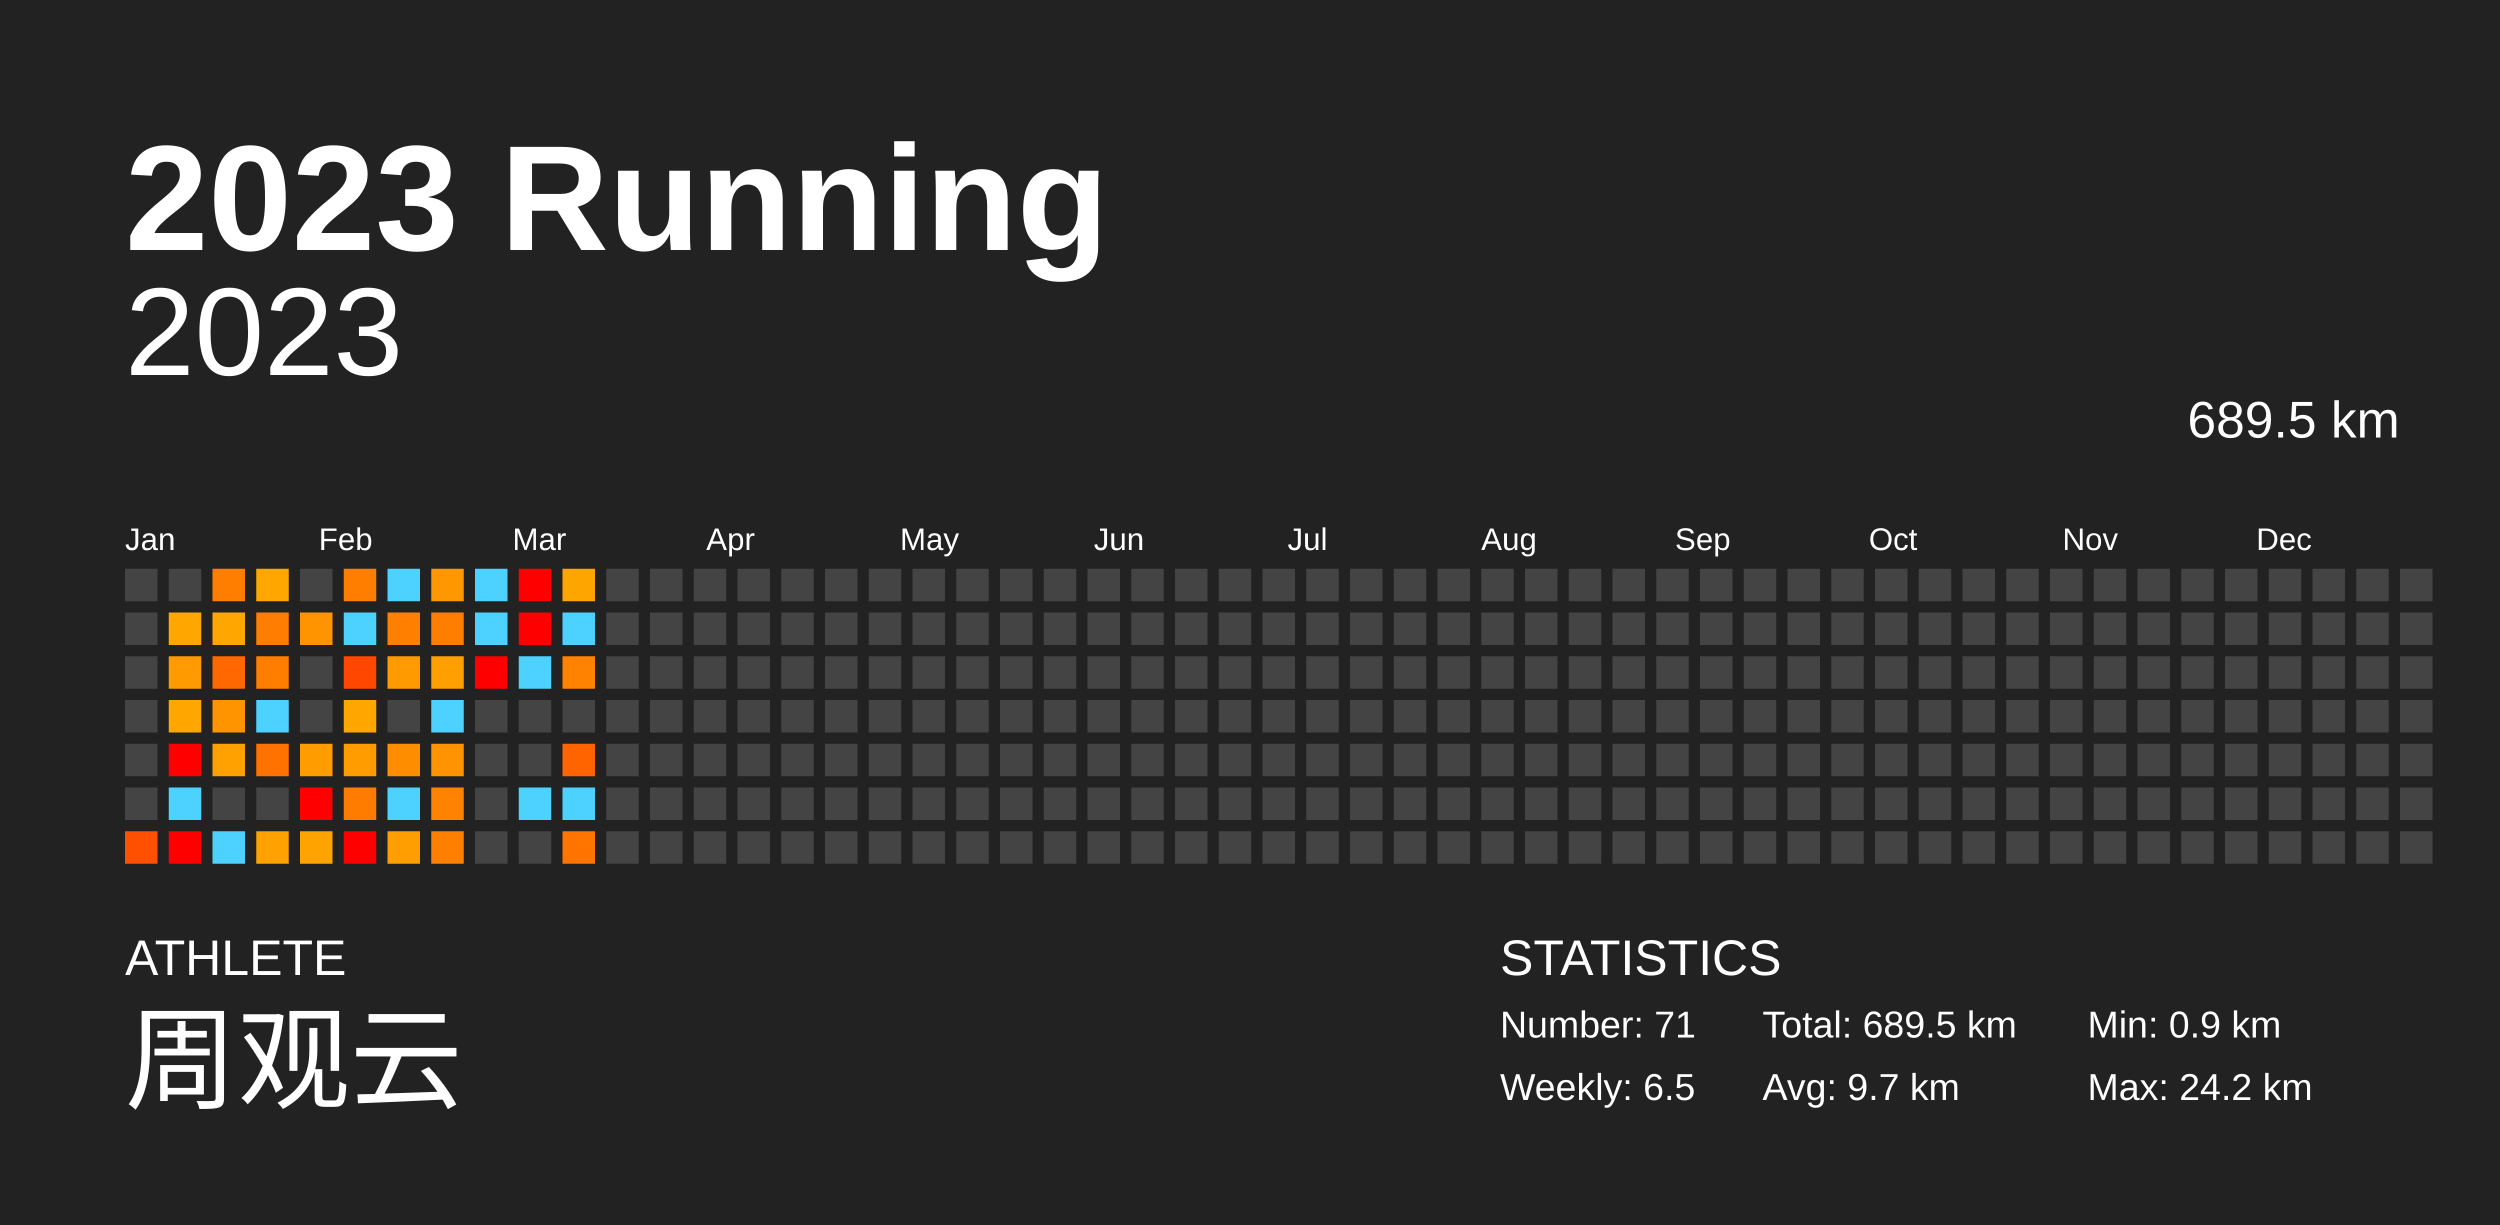
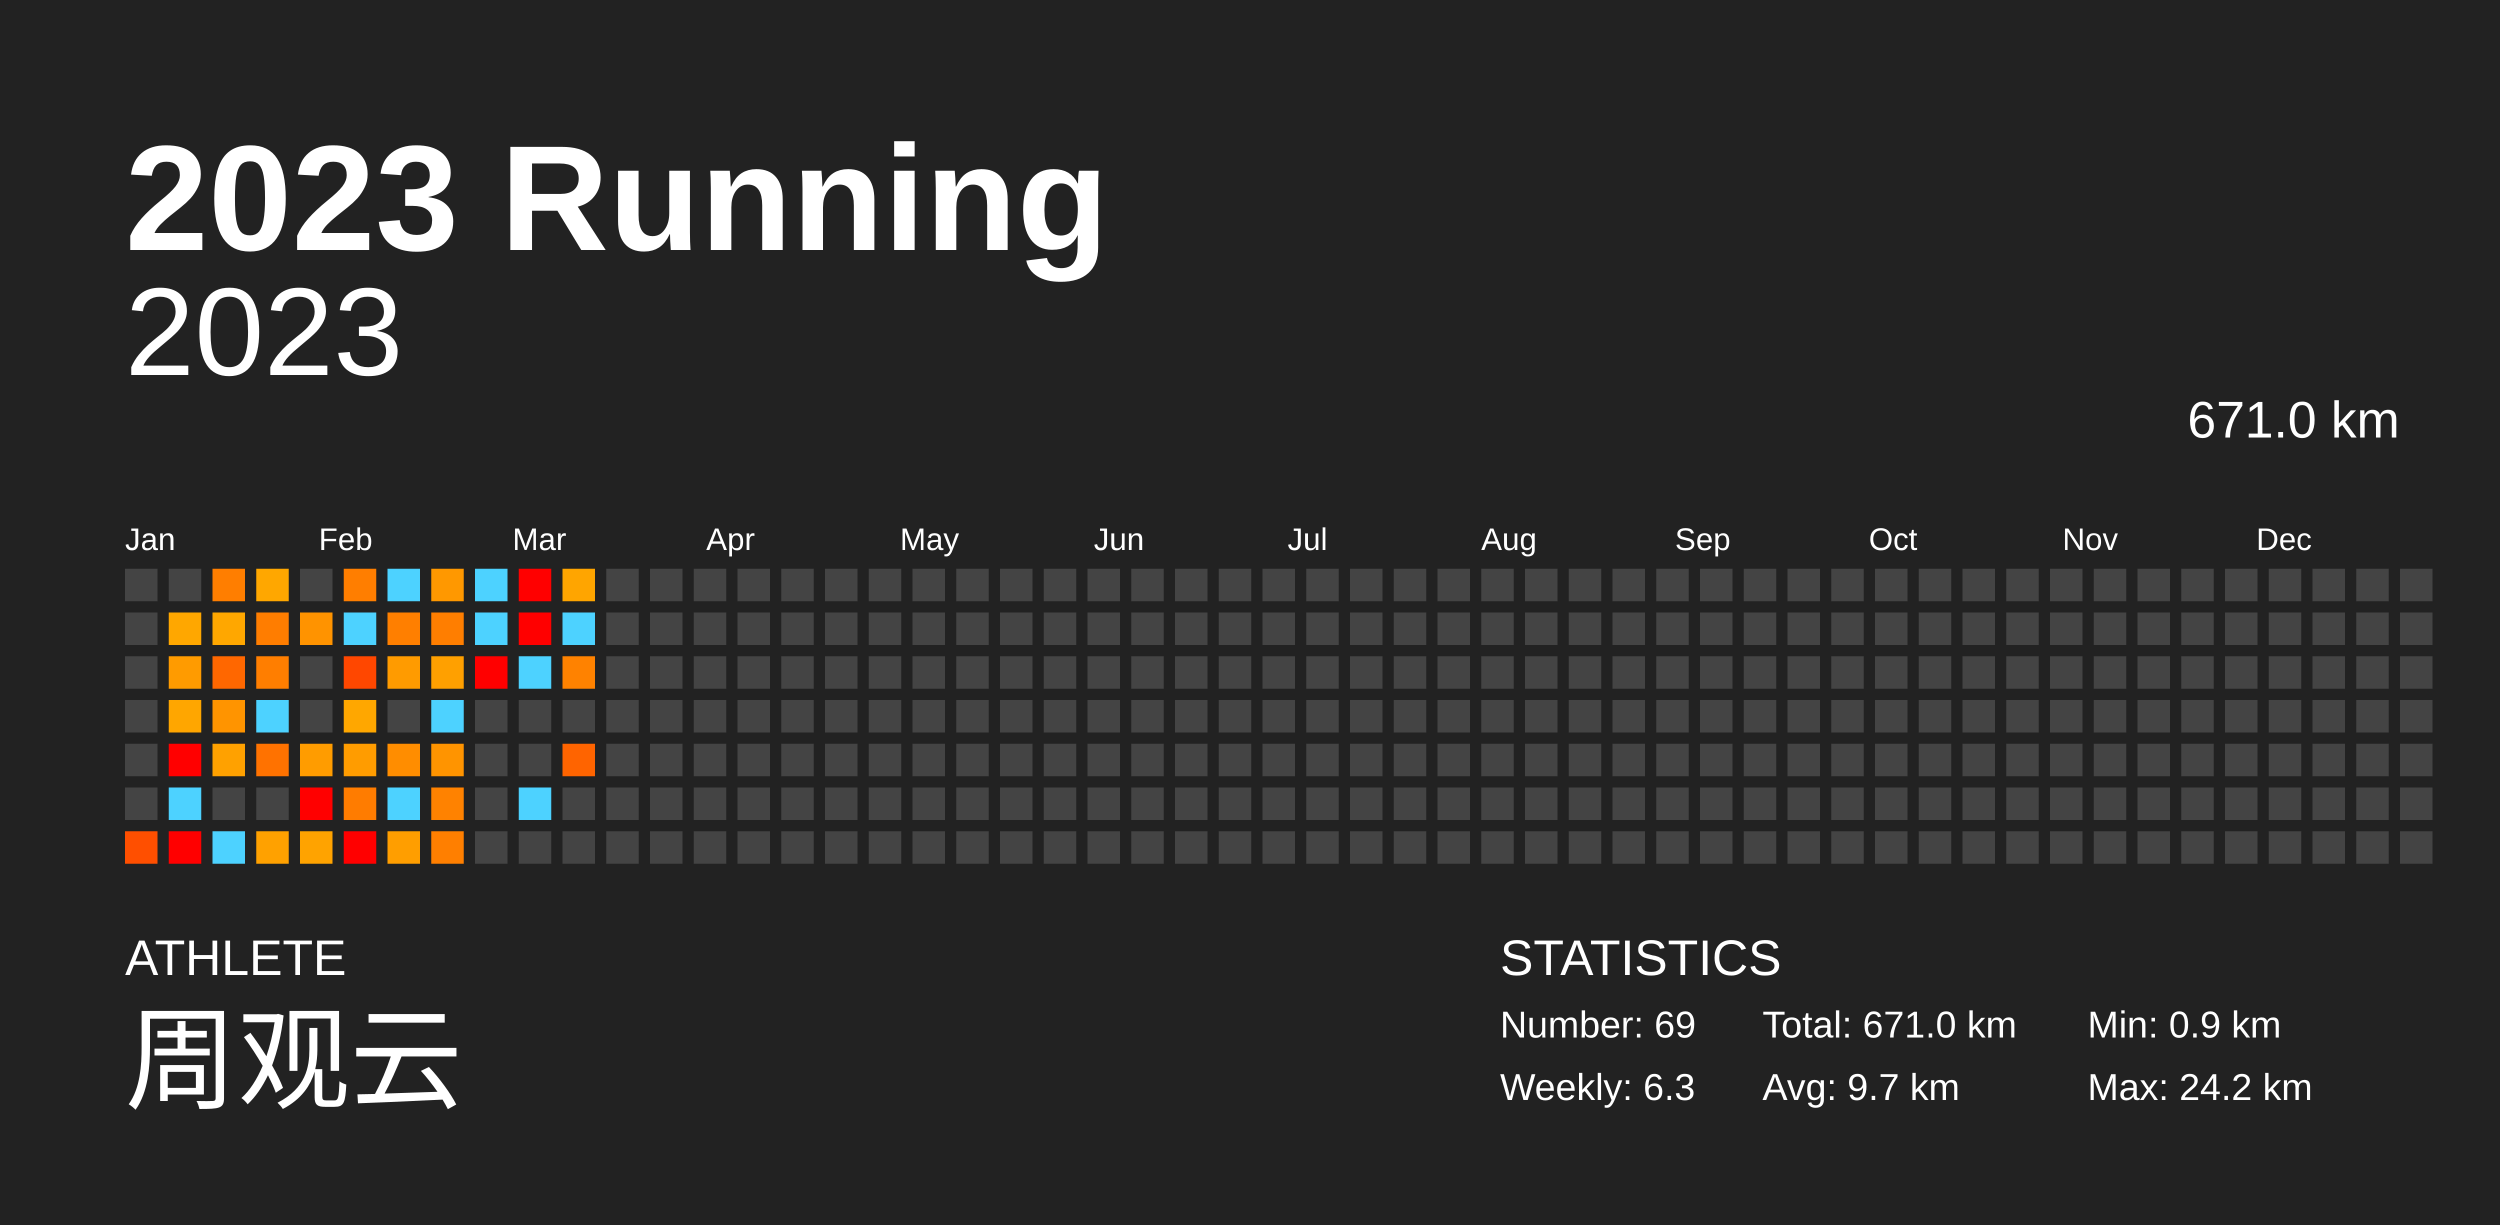
<svg xmlns="http://www.w3.org/2000/svg" baseProfile="full" height="98mm" version="1.1" viewBox="0,0,200,98" width="200mm">
  <defs />
  <rect fill="#222222" height="98" width="200" x="0" y="0" />
  <text fill="#FFFFFF" style="font-size:12px; font-family:Arial; font-weight:bold;" x="10" y="20">2023 Running</text>
  <text fill="#FFFFFF" style="font-size:4px; font-family:Arial" x="10" y="78">ATHLETE</text>
  <text fill="#FFFFFF" style="font-size:9px; font-family:Arial" x="10" y="88">周观云</text>
  <text fill="#FFFFFF" style="font-size:4px; font-family:Arial" x="120" y="78">STATISTICS</text>
-   <text fill="#FFFFFF" style="font-size:3px; font-family:Arial" x="120" y="83">Number: 71</text>
-   <text fill="#FFFFFF" style="font-size:3px; font-family:Arial" x="120" y="88">Weekly: 6.5</text>
-   <text fill="#FFFFFF" style="font-size:3px; font-family:Arial" x="141" y="83">Total: 689.5 km</text>
+   <text fill="#FFFFFF" style="font-size:3px; font-family:Arial" x="120" y="83">Number: 69</text>
+   <text fill="#FFFFFF" style="font-size:3px; font-family:Arial" x="120" y="88">Weekly: 6.3</text>
+   <text fill="#FFFFFF" style="font-size:3px; font-family:Arial" x="141" y="83">Total: 671.0 km</text>
  <text fill="#FFFFFF" style="font-size:3px; font-family:Arial" x="141" y="88">Avg: 9.7 km</text>
  <text fill="#FFFFFF" style="font-size:3px; font-family:Arial" x="167" y="83">Min: 0.9 km</text>
  <text fill="#FFFFFF" style="font-size:3px; font-family:Arial" x="167" y="88">Max: 24.2 km</text>
  <text alignment-baseline="hanging" fill="#FFFFFF" style="font-size:10.0px; font-family:Arial;" x="10" y="30">2023</text>
-   <text alignment-baseline="hanging" fill="#FFFFFF" style="font-size:4.125px; font-family:Arial;" x="175" y="35">689.5 km</text>
+   <text alignment-baseline="hanging" fill="#FFFFFF" style="font-size:4.125px; font-family:Arial;" x="175" y="35">671.0 km</text>
  <text fill="#FFFFFF" style="font-size:2.5px; font-family:Arial" x="10.0" y="44">Jan</text>
  <text fill="#FFFFFF" style="font-size:2.5px; font-family:Arial" x="25.5" y="44">Feb</text>
  <text fill="#FFFFFF" style="font-size:2.5px; font-family:Arial" x="41.0" y="44">Mar</text>
  <text fill="#FFFFFF" style="font-size:2.5px; font-family:Arial" x="56.5" y="44">Apr</text>
  <text fill="#FFFFFF" style="font-size:2.5px; font-family:Arial" x="72.0" y="44">May</text>
  <text fill="#FFFFFF" style="font-size:2.5px; font-family:Arial" x="87.5" y="44">Jun</text>
  <text fill="#FFFFFF" style="font-size:2.5px; font-family:Arial" x="103.0" y="44">Jul</text>
  <text fill="#FFFFFF" style="font-size:2.5px; font-family:Arial" x="118.5" y="44">Aug</text>
  <text fill="#FFFFFF" style="font-size:2.5px; font-family:Arial" x="134.0" y="44">Sep</text>
  <text fill="#FFFFFF" style="font-size:2.5px; font-family:Arial" x="149.5" y="44">Oct</text>
  <text fill="#FFFFFF" style="font-size:2.5px; font-family:Arial" x="165.0" y="44">Nov</text>
  <text fill="#FFFFFF" style="font-size:2.5px; font-family:Arial" x="180.5" y="44">Dec</text>
  <rect fill="#444444" height="2.6" width="2.6" x="10.0" y="45.5" />
  <rect fill="#444444" height="2.6" width="2.6" x="10.0" y="49.0" />
  <rect fill="#444444" height="2.6" width="2.6" x="10.0" y="52.5" />
  <rect fill="#444444" height="2.6" width="2.6" x="10.0" y="56.0" />
  <rect fill="#444444" height="2.6" width="2.6" x="10.0" y="59.5" />
  <rect fill="#444444" height="2.6" width="2.6" x="10.0" y="63.0" />
  <rect fill="#ff4f00" height="2.6" width="2.6" x="10.0" y="66.5" />
  <rect fill="#444444" height="2.6" width="2.6" x="13.5" y="45.5" />
  <rect fill="#ffa700" height="2.6" width="2.6" x="13.5" y="49.0" />
  <rect fill="#ff9b00" height="2.6" width="2.6" x="13.5" y="52.5" />
  <rect fill="#ffa600" height="2.6" width="2.6" x="13.5" y="56.0" />
  <rect fill="red" height="2.6" width="2.6" x="13.5" y="59.5" />
  <rect fill="#4dd2ff" height="2.6" width="2.6" x="13.5" y="63.0" />
  <rect fill="red" height="2.6" width="2.6" x="13.5" y="66.5" />
  <rect fill="#ff7e00" height="2.6" width="2.6" x="17.0" y="45.5" />
  <rect fill="#ffa700" height="2.6" width="2.6" x="17.0" y="49.0" />
  <rect fill="#ff6700" height="2.6" width="2.6" x="17.0" y="52.5" />
  <rect fill="#ff9400" height="2.6" width="2.6" x="17.0" y="56.0" />
  <rect fill="#ffa100" height="2.6" width="2.6" x="17.0" y="59.5" />
  <rect fill="#444444" height="2.6" width="2.6" x="17.0" y="63.0" />
  <rect fill="#4dd2ff" height="2.6" width="2.6" x="17.0" y="66.5" />
  <rect fill="#ffa700" height="2.6" width="2.6" x="20.5" y="45.5" />
  <rect fill="#ff7d00" height="2.6" width="2.6" x="20.5" y="49.0" />
  <rect fill="#ff7e00" height="2.6" width="2.6" x="20.5" y="52.5" />
  <rect fill="#4dd2ff" height="2.6" width="2.6" x="20.5" y="56.0" />
  <rect fill="#ff7200" height="2.6" width="2.6" x="20.5" y="59.5" />
  <rect fill="#444444" height="2.6" width="2.6" x="20.5" y="63.0" />
  <rect fill="#ffa100" height="2.6" width="2.6" x="20.5" y="66.5" />
  <rect fill="#444444" height="2.6" width="2.6" x="24.0" y="45.5" />
  <rect fill="#ff9300" height="2.6" width="2.6" x="24.0" y="49.0" />
  <rect fill="#444444" height="2.6" width="2.6" x="24.0" y="52.5" />
  <rect fill="#444444" height="2.6" width="2.6" x="24.0" y="56.0" />
  <rect fill="#ff9c00" height="2.6" width="2.6" x="24.0" y="59.5" />
  <rect fill="red" height="2.6" width="2.6" x="24.0" y="63.0" />
  <rect fill="#ffa300" height="2.6" width="2.6" x="24.0" y="66.5" />
  <rect fill="#ff7e00" height="2.6" width="2.6" x="27.5" y="45.5" />
  <rect fill="#4dd2ff" height="2.6" width="2.6" x="27.5" y="49.0" />
  <rect fill="#ff4700" height="2.6" width="2.6" x="27.5" y="52.5" />
  <rect fill="#ffa700" height="2.6" width="2.6" x="27.5" y="56.0" />
  <rect fill="#ff9c00" height="2.6" width="2.6" x="27.5" y="59.5" />
  <rect fill="#ff7c00" height="2.6" width="2.6" x="27.5" y="63.0" />
  <rect fill="red" height="2.6" width="2.6" x="27.5" y="66.5" />
  <rect fill="#4dd2ff" height="2.6" width="2.6" x="31.0" y="45.5" />
  <rect fill="#ff7f00" height="2.6" width="2.6" x="31.0" y="49.0" />
  <rect fill="#ff9b00" height="2.6" width="2.6" x="31.0" y="52.5" />
  <rect fill="#444444" height="2.6" width="2.6" x="31.0" y="56.0" />
  <rect fill="#ff8d00" height="2.6" width="2.6" x="31.0" y="59.5" />
  <rect fill="#4dd2ff" height="2.6" width="2.6" x="31.0" y="63.0" />
  <rect fill="#ff9e00" height="2.6" width="2.6" x="31.0" y="66.5" />
  <rect fill="#ff9800" height="2.6" width="2.6" x="34.5" y="45.5" />
  <rect fill="#ff7e00" height="2.6" width="2.6" x="34.5" y="49.0" />
  <rect fill="#ffa000" height="2.6" width="2.6" x="34.5" y="52.5" />
  <rect fill="#4dd2ff" height="2.6" width="2.6" x="34.5" y="56.0" />
  <rect fill="#ff9400" height="2.6" width="2.6" x="34.5" y="59.5" />
  <rect fill="#ff8200" height="2.6" width="2.6" x="34.5" y="63.0" />
  <rect fill="#ff7f00" height="2.6" width="2.6" x="34.5" y="66.5" />
  <rect fill="#4dd2ff" height="2.6" width="2.6" x="38.0" y="45.5" />
  <rect fill="#4dd2ff" height="2.6" width="2.6" x="38.0" y="49.0" />
  <rect fill="red" height="2.6" width="2.6" x="38.0" y="52.5" />
  <rect fill="#444444" height="2.6" width="2.6" x="38.0" y="56.0" />
  <rect fill="#444444" height="2.6" width="2.6" x="38.0" y="59.5" />
  <rect fill="#444444" height="2.6" width="2.6" x="38.0" y="63.0" />
  <rect fill="#444444" height="2.6" width="2.6" x="38.0" y="66.5" />
  <rect fill="red" height="2.6" width="2.6" x="41.5" y="45.5" />
  <rect fill="red" height="2.6" width="2.6" x="41.5" y="49.0" />
  <rect fill="#4dd2ff" height="2.6" width="2.6" x="41.5" y="52.5" />
  <rect fill="#444444" height="2.6" width="2.6" x="41.5" y="56.0" />
  <rect fill="#444444" height="2.6" width="2.6" x="41.5" y="59.5" />
  <rect fill="#4dd2ff" height="2.6" width="2.6" x="41.5" y="63.0" />
  <rect fill="#444444" height="2.6" width="2.6" x="41.5" y="66.5" />
  <rect fill="#ffa500" height="2.6" width="2.6" x="45.0" y="45.5" />
  <rect fill="#4dd2ff" height="2.6" width="2.6" x="45.0" y="49.0" />
  <rect fill="#ff8200" height="2.6" width="2.6" x="45.0" y="52.5" />
  <rect fill="#444444" height="2.6" width="2.6" x="45.0" y="56.0" />
  <rect fill="#ff6400" height="2.6" width="2.6" x="45.0" y="59.5" />
-   <rect fill="#4dd2ff" height="2.6" width="2.6" x="45.0" y="63.0" />
-   <rect fill="#ff7500" height="2.6" width="2.6" x="45.0" y="66.5" />
+   <rect fill="#444444" height="2.6" width="2.6" x="45.0" y="63.0" />
+   <rect fill="#444444" height="2.6" width="2.6" x="45.0" y="66.5" />
  <rect fill="#444444" height="2.6" width="2.6" x="48.5" y="45.5" />
  <rect fill="#444444" height="2.6" width="2.6" x="48.5" y="49.0" />
  <rect fill="#444444" height="2.6" width="2.6" x="48.5" y="52.5" />
  <rect fill="#444444" height="2.6" width="2.6" x="48.5" y="56.0" />
  <rect fill="#444444" height="2.6" width="2.6" x="48.5" y="59.5" />
  <rect fill="#444444" height="2.6" width="2.6" x="48.5" y="63.0" />
  <rect fill="#444444" height="2.6" width="2.6" x="48.5" y="66.5" />
  <rect fill="#444444" height="2.6" width="2.6" x="52.0" y="45.5" />
  <rect fill="#444444" height="2.6" width="2.6" x="52.0" y="49.0" />
  <rect fill="#444444" height="2.6" width="2.6" x="52.0" y="52.5" />
  <rect fill="#444444" height="2.6" width="2.6" x="52.0" y="56.0" />
  <rect fill="#444444" height="2.6" width="2.6" x="52.0" y="59.5" />
  <rect fill="#444444" height="2.6" width="2.6" x="52.0" y="63.0" />
  <rect fill="#444444" height="2.6" width="2.6" x="52.0" y="66.5" />
  <rect fill="#444444" height="2.6" width="2.6" x="55.5" y="45.5" />
  <rect fill="#444444" height="2.6" width="2.6" x="55.5" y="49.0" />
  <rect fill="#444444" height="2.6" width="2.6" x="55.5" y="52.5" />
  <rect fill="#444444" height="2.6" width="2.6" x="55.5" y="56.0" />
  <rect fill="#444444" height="2.6" width="2.6" x="55.5" y="59.5" />
  <rect fill="#444444" height="2.6" width="2.6" x="55.5" y="63.0" />
  <rect fill="#444444" height="2.6" width="2.6" x="55.5" y="66.5" />
  <rect fill="#444444" height="2.6" width="2.6" x="59.0" y="45.5" />
  <rect fill="#444444" height="2.6" width="2.6" x="59.0" y="49.0" />
  <rect fill="#444444" height="2.6" width="2.6" x="59.0" y="52.5" />
  <rect fill="#444444" height="2.6" width="2.6" x="59.0" y="56.0" />
  <rect fill="#444444" height="2.6" width="2.6" x="59.0" y="59.5" />
  <rect fill="#444444" height="2.6" width="2.6" x="59.0" y="63.0" />
  <rect fill="#444444" height="2.6" width="2.6" x="59.0" y="66.5" />
  <rect fill="#444444" height="2.6" width="2.6" x="62.5" y="45.5" />
  <rect fill="#444444" height="2.6" width="2.6" x="62.5" y="49.0" />
  <rect fill="#444444" height="2.6" width="2.6" x="62.5" y="52.5" />
  <rect fill="#444444" height="2.6" width="2.6" x="62.5" y="56.0" />
  <rect fill="#444444" height="2.6" width="2.6" x="62.5" y="59.5" />
  <rect fill="#444444" height="2.6" width="2.6" x="62.5" y="63.0" />
  <rect fill="#444444" height="2.6" width="2.6" x="62.5" y="66.5" />
  <rect fill="#444444" height="2.6" width="2.6" x="66.0" y="45.5" />
  <rect fill="#444444" height="2.6" width="2.6" x="66.0" y="49.0" />
  <rect fill="#444444" height="2.6" width="2.6" x="66.0" y="52.5" />
  <rect fill="#444444" height="2.6" width="2.6" x="66.0" y="56.0" />
  <rect fill="#444444" height="2.6" width="2.6" x="66.0" y="59.5" />
  <rect fill="#444444" height="2.6" width="2.6" x="66.0" y="63.0" />
  <rect fill="#444444" height="2.6" width="2.6" x="66.0" y="66.5" />
  <rect fill="#444444" height="2.6" width="2.6" x="69.5" y="45.5" />
  <rect fill="#444444" height="2.6" width="2.6" x="69.5" y="49.0" />
  <rect fill="#444444" height="2.6" width="2.6" x="69.5" y="52.5" />
  <rect fill="#444444" height="2.6" width="2.6" x="69.5" y="56.0" />
  <rect fill="#444444" height="2.6" width="2.6" x="69.5" y="59.5" />
  <rect fill="#444444" height="2.6" width="2.6" x="69.5" y="63.0" />
  <rect fill="#444444" height="2.6" width="2.6" x="69.5" y="66.5" />
  <rect fill="#444444" height="2.6" width="2.6" x="73.0" y="45.5" />
  <rect fill="#444444" height="2.6" width="2.6" x="73.0" y="49.0" />
  <rect fill="#444444" height="2.6" width="2.6" x="73.0" y="52.5" />
  <rect fill="#444444" height="2.6" width="2.6" x="73.0" y="56.0" />
  <rect fill="#444444" height="2.6" width="2.6" x="73.0" y="59.5" />
  <rect fill="#444444" height="2.6" width="2.6" x="73.0" y="63.0" />
  <rect fill="#444444" height="2.6" width="2.6" x="73.0" y="66.5" />
  <rect fill="#444444" height="2.6" width="2.6" x="76.5" y="45.5" />
  <rect fill="#444444" height="2.6" width="2.6" x="76.5" y="49.0" />
  <rect fill="#444444" height="2.6" width="2.6" x="76.5" y="52.5" />
  <rect fill="#444444" height="2.6" width="2.6" x="76.5" y="56.0" />
  <rect fill="#444444" height="2.6" width="2.6" x="76.5" y="59.5" />
  <rect fill="#444444" height="2.6" width="2.6" x="76.5" y="63.0" />
  <rect fill="#444444" height="2.6" width="2.6" x="76.5" y="66.5" />
  <rect fill="#444444" height="2.6" width="2.6" x="80.0" y="45.5" />
  <rect fill="#444444" height="2.6" width="2.6" x="80.0" y="49.0" />
  <rect fill="#444444" height="2.6" width="2.6" x="80.0" y="52.5" />
  <rect fill="#444444" height="2.6" width="2.6" x="80.0" y="56.0" />
  <rect fill="#444444" height="2.6" width="2.6" x="80.0" y="59.5" />
  <rect fill="#444444" height="2.6" width="2.6" x="80.0" y="63.0" />
  <rect fill="#444444" height="2.6" width="2.6" x="80.0" y="66.5" />
  <rect fill="#444444" height="2.6" width="2.6" x="83.5" y="45.5" />
  <rect fill="#444444" height="2.6" width="2.6" x="83.5" y="49.0" />
  <rect fill="#444444" height="2.6" width="2.6" x="83.5" y="52.5" />
  <rect fill="#444444" height="2.6" width="2.6" x="83.5" y="56.0" />
  <rect fill="#444444" height="2.6" width="2.6" x="83.5" y="59.5" />
  <rect fill="#444444" height="2.6" width="2.6" x="83.5" y="63.0" />
  <rect fill="#444444" height="2.6" width="2.6" x="83.5" y="66.5" />
  <rect fill="#444444" height="2.6" width="2.6" x="87.0" y="45.5" />
  <rect fill="#444444" height="2.6" width="2.6" x="87.0" y="49.0" />
  <rect fill="#444444" height="2.6" width="2.6" x="87.0" y="52.5" />
  <rect fill="#444444" height="2.6" width="2.6" x="87.0" y="56.0" />
  <rect fill="#444444" height="2.6" width="2.6" x="87.0" y="59.5" />
  <rect fill="#444444" height="2.6" width="2.6" x="87.0" y="63.0" />
  <rect fill="#444444" height="2.6" width="2.6" x="87.0" y="66.5" />
  <rect fill="#444444" height="2.6" width="2.6" x="90.5" y="45.5" />
  <rect fill="#444444" height="2.6" width="2.6" x="90.5" y="49.0" />
  <rect fill="#444444" height="2.6" width="2.6" x="90.5" y="52.5" />
  <rect fill="#444444" height="2.6" width="2.6" x="90.5" y="56.0" />
  <rect fill="#444444" height="2.6" width="2.6" x="90.5" y="59.5" />
  <rect fill="#444444" height="2.6" width="2.6" x="90.5" y="63.0" />
  <rect fill="#444444" height="2.6" width="2.6" x="90.5" y="66.5" />
  <rect fill="#444444" height="2.6" width="2.6" x="94.0" y="45.5" />
  <rect fill="#444444" height="2.6" width="2.6" x="94.0" y="49.0" />
  <rect fill="#444444" height="2.6" width="2.6" x="94.0" y="52.5" />
  <rect fill="#444444" height="2.6" width="2.6" x="94.0" y="56.0" />
  <rect fill="#444444" height="2.6" width="2.6" x="94.0" y="59.5" />
  <rect fill="#444444" height="2.6" width="2.6" x="94.0" y="63.0" />
  <rect fill="#444444" height="2.6" width="2.6" x="94.0" y="66.5" />
  <rect fill="#444444" height="2.6" width="2.6" x="97.5" y="45.5" />
  <rect fill="#444444" height="2.6" width="2.6" x="97.5" y="49.0" />
  <rect fill="#444444" height="2.6" width="2.6" x="97.5" y="52.5" />
  <rect fill="#444444" height="2.6" width="2.6" x="97.5" y="56.0" />
  <rect fill="#444444" height="2.6" width="2.6" x="97.5" y="59.5" />
  <rect fill="#444444" height="2.6" width="2.6" x="97.5" y="63.0" />
  <rect fill="#444444" height="2.6" width="2.6" x="97.5" y="66.5" />
  <rect fill="#444444" height="2.6" width="2.6" x="101.0" y="45.5" />
  <rect fill="#444444" height="2.6" width="2.6" x="101.0" y="49.0" />
  <rect fill="#444444" height="2.6" width="2.6" x="101.0" y="52.5" />
  <rect fill="#444444" height="2.6" width="2.6" x="101.0" y="56.0" />
  <rect fill="#444444" height="2.6" width="2.6" x="101.0" y="59.5" />
  <rect fill="#444444" height="2.6" width="2.6" x="101.0" y="63.0" />
  <rect fill="#444444" height="2.6" width="2.6" x="101.0" y="66.5" />
  <rect fill="#444444" height="2.6" width="2.6" x="104.5" y="45.5" />
  <rect fill="#444444" height="2.6" width="2.6" x="104.5" y="49.0" />
  <rect fill="#444444" height="2.6" width="2.6" x="104.5" y="52.5" />
  <rect fill="#444444" height="2.6" width="2.6" x="104.5" y="56.0" />
  <rect fill="#444444" height="2.6" width="2.6" x="104.5" y="59.5" />
  <rect fill="#444444" height="2.6" width="2.6" x="104.5" y="63.0" />
  <rect fill="#444444" height="2.6" width="2.6" x="104.5" y="66.5" />
  <rect fill="#444444" height="2.6" width="2.6" x="108.0" y="45.5" />
  <rect fill="#444444" height="2.6" width="2.6" x="108.0" y="49.0" />
  <rect fill="#444444" height="2.6" width="2.6" x="108.0" y="52.5" />
  <rect fill="#444444" height="2.6" width="2.6" x="108.0" y="56.0" />
  <rect fill="#444444" height="2.6" width="2.6" x="108.0" y="59.5" />
  <rect fill="#444444" height="2.6" width="2.6" x="108.0" y="63.0" />
  <rect fill="#444444" height="2.6" width="2.6" x="108.0" y="66.5" />
  <rect fill="#444444" height="2.6" width="2.6" x="111.5" y="45.5" />
  <rect fill="#444444" height="2.6" width="2.6" x="111.5" y="49.0" />
  <rect fill="#444444" height="2.6" width="2.6" x="111.5" y="52.5" />
  <rect fill="#444444" height="2.6" width="2.6" x="111.5" y="56.0" />
  <rect fill="#444444" height="2.6" width="2.6" x="111.5" y="59.5" />
  <rect fill="#444444" height="2.6" width="2.6" x="111.5" y="63.0" />
  <rect fill="#444444" height="2.6" width="2.6" x="111.5" y="66.5" />
  <rect fill="#444444" height="2.6" width="2.6" x="115.0" y="45.5" />
  <rect fill="#444444" height="2.6" width="2.6" x="115.0" y="49.0" />
  <rect fill="#444444" height="2.6" width="2.6" x="115.0" y="52.5" />
  <rect fill="#444444" height="2.6" width="2.6" x="115.0" y="56.0" />
  <rect fill="#444444" height="2.6" width="2.6" x="115.0" y="59.5" />
  <rect fill="#444444" height="2.6" width="2.6" x="115.0" y="63.0" />
  <rect fill="#444444" height="2.6" width="2.6" x="115.0" y="66.5" />
  <rect fill="#444444" height="2.6" width="2.6" x="118.5" y="45.5" />
  <rect fill="#444444" height="2.6" width="2.6" x="118.5" y="49.0" />
  <rect fill="#444444" height="2.6" width="2.6" x="118.5" y="52.5" />
  <rect fill="#444444" height="2.6" width="2.6" x="118.5" y="56.0" />
  <rect fill="#444444" height="2.6" width="2.6" x="118.5" y="59.5" />
  <rect fill="#444444" height="2.6" width="2.6" x="118.5" y="63.0" />
  <rect fill="#444444" height="2.6" width="2.6" x="118.5" y="66.5" />
  <rect fill="#444444" height="2.6" width="2.6" x="122.0" y="45.5" />
  <rect fill="#444444" height="2.6" width="2.6" x="122.0" y="49.0" />
  <rect fill="#444444" height="2.6" width="2.6" x="122.0" y="52.5" />
  <rect fill="#444444" height="2.6" width="2.6" x="122.0" y="56.0" />
  <rect fill="#444444" height="2.6" width="2.6" x="122.0" y="59.5" />
  <rect fill="#444444" height="2.6" width="2.6" x="122.0" y="63.0" />
  <rect fill="#444444" height="2.6" width="2.6" x="122.0" y="66.5" />
  <rect fill="#444444" height="2.6" width="2.6" x="125.5" y="45.5" />
  <rect fill="#444444" height="2.6" width="2.6" x="125.5" y="49.0" />
  <rect fill="#444444" height="2.6" width="2.6" x="125.5" y="52.5" />
  <rect fill="#444444" height="2.6" width="2.6" x="125.5" y="56.0" />
  <rect fill="#444444" height="2.6" width="2.6" x="125.5" y="59.5" />
  <rect fill="#444444" height="2.6" width="2.6" x="125.5" y="63.0" />
  <rect fill="#444444" height="2.6" width="2.6" x="125.5" y="66.5" />
  <rect fill="#444444" height="2.6" width="2.6" x="129.0" y="45.5" />
  <rect fill="#444444" height="2.6" width="2.6" x="129.0" y="49.0" />
  <rect fill="#444444" height="2.6" width="2.6" x="129.0" y="52.5" />
  <rect fill="#444444" height="2.6" width="2.6" x="129.0" y="56.0" />
  <rect fill="#444444" height="2.6" width="2.6" x="129.0" y="59.5" />
  <rect fill="#444444" height="2.6" width="2.6" x="129.0" y="63.0" />
  <rect fill="#444444" height="2.6" width="2.6" x="129.0" y="66.5" />
  <rect fill="#444444" height="2.6" width="2.6" x="132.5" y="45.5" />
  <rect fill="#444444" height="2.6" width="2.6" x="132.5" y="49.0" />
  <rect fill="#444444" height="2.6" width="2.6" x="132.5" y="52.5" />
  <rect fill="#444444" height="2.6" width="2.6" x="132.5" y="56.0" />
  <rect fill="#444444" height="2.6" width="2.6" x="132.5" y="59.5" />
  <rect fill="#444444" height="2.6" width="2.6" x="132.5" y="63.0" />
  <rect fill="#444444" height="2.6" width="2.6" x="132.5" y="66.5" />
  <rect fill="#444444" height="2.6" width="2.6" x="136.0" y="45.5" />
  <rect fill="#444444" height="2.6" width="2.6" x="136.0" y="49.0" />
  <rect fill="#444444" height="2.6" width="2.6" x="136.0" y="52.5" />
  <rect fill="#444444" height="2.6" width="2.6" x="136.0" y="56.0" />
  <rect fill="#444444" height="2.6" width="2.6" x="136.0" y="59.5" />
  <rect fill="#444444" height="2.6" width="2.6" x="136.0" y="63.0" />
  <rect fill="#444444" height="2.6" width="2.6" x="136.0" y="66.5" />
  <rect fill="#444444" height="2.6" width="2.6" x="139.5" y="45.5" />
  <rect fill="#444444" height="2.6" width="2.6" x="139.5" y="49.0" />
  <rect fill="#444444" height="2.6" width="2.6" x="139.5" y="52.5" />
  <rect fill="#444444" height="2.6" width="2.6" x="139.5" y="56.0" />
  <rect fill="#444444" height="2.6" width="2.6" x="139.5" y="59.5" />
  <rect fill="#444444" height="2.6" width="2.6" x="139.5" y="63.0" />
  <rect fill="#444444" height="2.6" width="2.6" x="139.5" y="66.5" />
  <rect fill="#444444" height="2.6" width="2.6" x="143.0" y="45.5" />
  <rect fill="#444444" height="2.6" width="2.6" x="143.0" y="49.0" />
  <rect fill="#444444" height="2.6" width="2.6" x="143.0" y="52.5" />
  <rect fill="#444444" height="2.6" width="2.6" x="143.0" y="56.0" />
  <rect fill="#444444" height="2.6" width="2.6" x="143.0" y="59.5" />
  <rect fill="#444444" height="2.6" width="2.6" x="143.0" y="63.0" />
  <rect fill="#444444" height="2.6" width="2.6" x="143.0" y="66.5" />
  <rect fill="#444444" height="2.6" width="2.6" x="146.5" y="45.5" />
  <rect fill="#444444" height="2.6" width="2.6" x="146.5" y="49.0" />
  <rect fill="#444444" height="2.6" width="2.6" x="146.5" y="52.5" />
  <rect fill="#444444" height="2.6" width="2.6" x="146.5" y="56.0" />
  <rect fill="#444444" height="2.6" width="2.6" x="146.5" y="59.5" />
  <rect fill="#444444" height="2.6" width="2.6" x="146.5" y="63.0" />
  <rect fill="#444444" height="2.6" width="2.6" x="146.5" y="66.5" />
  <rect fill="#444444" height="2.6" width="2.6" x="150.0" y="45.5" />
  <rect fill="#444444" height="2.6" width="2.6" x="150.0" y="49.0" />
  <rect fill="#444444" height="2.6" width="2.6" x="150.0" y="52.5" />
  <rect fill="#444444" height="2.6" width="2.6" x="150.0" y="56.0" />
  <rect fill="#444444" height="2.6" width="2.6" x="150.0" y="59.5" />
  <rect fill="#444444" height="2.6" width="2.6" x="150.0" y="63.0" />
  <rect fill="#444444" height="2.6" width="2.6" x="150.0" y="66.5" />
  <rect fill="#444444" height="2.6" width="2.6" x="153.5" y="45.5" />
  <rect fill="#444444" height="2.6" width="2.6" x="153.5" y="49.0" />
  <rect fill="#444444" height="2.6" width="2.6" x="153.5" y="52.5" />
  <rect fill="#444444" height="2.6" width="2.6" x="153.5" y="56.0" />
  <rect fill="#444444" height="2.6" width="2.6" x="153.5" y="59.5" />
  <rect fill="#444444" height="2.6" width="2.6" x="153.5" y="63.0" />
  <rect fill="#444444" height="2.6" width="2.6" x="153.5" y="66.5" />
  <rect fill="#444444" height="2.6" width="2.6" x="157.0" y="45.5" />
  <rect fill="#444444" height="2.6" width="2.6" x="157.0" y="49.0" />
  <rect fill="#444444" height="2.6" width="2.6" x="157.0" y="52.5" />
  <rect fill="#444444" height="2.6" width="2.6" x="157.0" y="56.0" />
  <rect fill="#444444" height="2.6" width="2.6" x="157.0" y="59.5" />
  <rect fill="#444444" height="2.6" width="2.6" x="157.0" y="63.0" />
  <rect fill="#444444" height="2.6" width="2.6" x="157.0" y="66.5" />
  <rect fill="#444444" height="2.6" width="2.6" x="160.5" y="45.5" />
  <rect fill="#444444" height="2.6" width="2.6" x="160.5" y="49.0" />
  <rect fill="#444444" height="2.6" width="2.6" x="160.5" y="52.5" />
  <rect fill="#444444" height="2.6" width="2.6" x="160.5" y="56.0" />
  <rect fill="#444444" height="2.6" width="2.6" x="160.5" y="59.5" />
  <rect fill="#444444" height="2.6" width="2.6" x="160.5" y="63.0" />
  <rect fill="#444444" height="2.6" width="2.6" x="160.5" y="66.5" />
  <rect fill="#444444" height="2.6" width="2.6" x="164.0" y="45.5" />
  <rect fill="#444444" height="2.6" width="2.6" x="164.0" y="49.0" />
  <rect fill="#444444" height="2.6" width="2.6" x="164.0" y="52.5" />
  <rect fill="#444444" height="2.6" width="2.6" x="164.0" y="56.0" />
  <rect fill="#444444" height="2.6" width="2.6" x="164.0" y="59.5" />
  <rect fill="#444444" height="2.6" width="2.6" x="164.0" y="63.0" />
  <rect fill="#444444" height="2.6" width="2.6" x="164.0" y="66.5" />
  <rect fill="#444444" height="2.6" width="2.6" x="167.5" y="45.5" />
  <rect fill="#444444" height="2.6" width="2.6" x="167.5" y="49.0" />
  <rect fill="#444444" height="2.6" width="2.6" x="167.5" y="52.5" />
  <rect fill="#444444" height="2.6" width="2.6" x="167.5" y="56.0" />
  <rect fill="#444444" height="2.6" width="2.6" x="167.5" y="59.5" />
  <rect fill="#444444" height="2.6" width="2.6" x="167.5" y="63.0" />
  <rect fill="#444444" height="2.6" width="2.6" x="167.5" y="66.5" />
  <rect fill="#444444" height="2.6" width="2.6" x="171.0" y="45.5" />
  <rect fill="#444444" height="2.6" width="2.6" x="171.0" y="49.0" />
  <rect fill="#444444" height="2.6" width="2.6" x="171.0" y="52.5" />
  <rect fill="#444444" height="2.6" width="2.6" x="171.0" y="56.0" />
  <rect fill="#444444" height="2.6" width="2.6" x="171.0" y="59.5" />
  <rect fill="#444444" height="2.6" width="2.6" x="171.0" y="63.0" />
  <rect fill="#444444" height="2.6" width="2.6" x="171.0" y="66.5" />
  <rect fill="#444444" height="2.6" width="2.6" x="174.5" y="45.5" />
  <rect fill="#444444" height="2.6" width="2.6" x="174.5" y="49.0" />
  <rect fill="#444444" height="2.6" width="2.6" x="174.5" y="52.5" />
  <rect fill="#444444" height="2.6" width="2.6" x="174.5" y="56.0" />
  <rect fill="#444444" height="2.6" width="2.6" x="174.5" y="59.5" />
  <rect fill="#444444" height="2.6" width="2.6" x="174.5" y="63.0" />
  <rect fill="#444444" height="2.6" width="2.6" x="174.5" y="66.5" />
  <rect fill="#444444" height="2.6" width="2.6" x="178.0" y="45.5" />
  <rect fill="#444444" height="2.6" width="2.6" x="178.0" y="49.0" />
  <rect fill="#444444" height="2.6" width="2.6" x="178.0" y="52.5" />
  <rect fill="#444444" height="2.6" width="2.6" x="178.0" y="56.0" />
  <rect fill="#444444" height="2.6" width="2.6" x="178.0" y="59.5" />
  <rect fill="#444444" height="2.6" width="2.6" x="178.0" y="63.0" />
  <rect fill="#444444" height="2.6" width="2.6" x="178.0" y="66.5" />
  <rect fill="#444444" height="2.6" width="2.6" x="181.5" y="45.5" />
  <rect fill="#444444" height="2.6" width="2.6" x="181.5" y="49.0" />
  <rect fill="#444444" height="2.6" width="2.6" x="181.5" y="52.5" />
  <rect fill="#444444" height="2.6" width="2.6" x="181.5" y="56.0" />
  <rect fill="#444444" height="2.6" width="2.6" x="181.5" y="59.5" />
  <rect fill="#444444" height="2.6" width="2.6" x="181.5" y="63.0" />
  <rect fill="#444444" height="2.6" width="2.6" x="181.5" y="66.5" />
  <rect fill="#444444" height="2.6" width="2.6" x="185.0" y="45.5" />
  <rect fill="#444444" height="2.6" width="2.6" x="185.0" y="49.0" />
  <rect fill="#444444" height="2.6" width="2.6" x="185.0" y="52.5" />
  <rect fill="#444444" height="2.6" width="2.6" x="185.0" y="56.0" />
  <rect fill="#444444" height="2.6" width="2.6" x="185.0" y="59.5" />
  <rect fill="#444444" height="2.6" width="2.6" x="185.0" y="63.0" />
  <rect fill="#444444" height="2.6" width="2.6" x="185.0" y="66.5" />
  <rect fill="#444444" height="2.6" width="2.6" x="188.5" y="45.5" />
  <rect fill="#444444" height="2.6" width="2.6" x="188.5" y="49.0" />
  <rect fill="#444444" height="2.6" width="2.6" x="188.5" y="52.5" />
  <rect fill="#444444" height="2.6" width="2.6" x="188.5" y="56.0" />
  <rect fill="#444444" height="2.6" width="2.6" x="188.5" y="59.5" />
  <rect fill="#444444" height="2.6" width="2.6" x="188.5" y="63.0" />
  <rect fill="#444444" height="2.6" width="2.6" x="188.5" y="66.5" />
  <rect fill="#444444" height="2.6" width="2.6" x="192.0" y="45.5" />
  <rect fill="#444444" height="2.6" width="2.6" x="192.0" y="49.0" />
  <rect fill="#444444" height="2.6" width="2.6" x="192.0" y="52.5" />
  <rect fill="#444444" height="2.6" width="2.6" x="192.0" y="56.0" />
  <rect fill="#444444" height="2.6" width="2.6" x="192.0" y="59.5" />
  <rect fill="#444444" height="2.6" width="2.6" x="192.0" y="63.0" />
  <rect fill="#444444" height="2.6" width="2.6" x="192.0" y="66.5" />
</svg>
